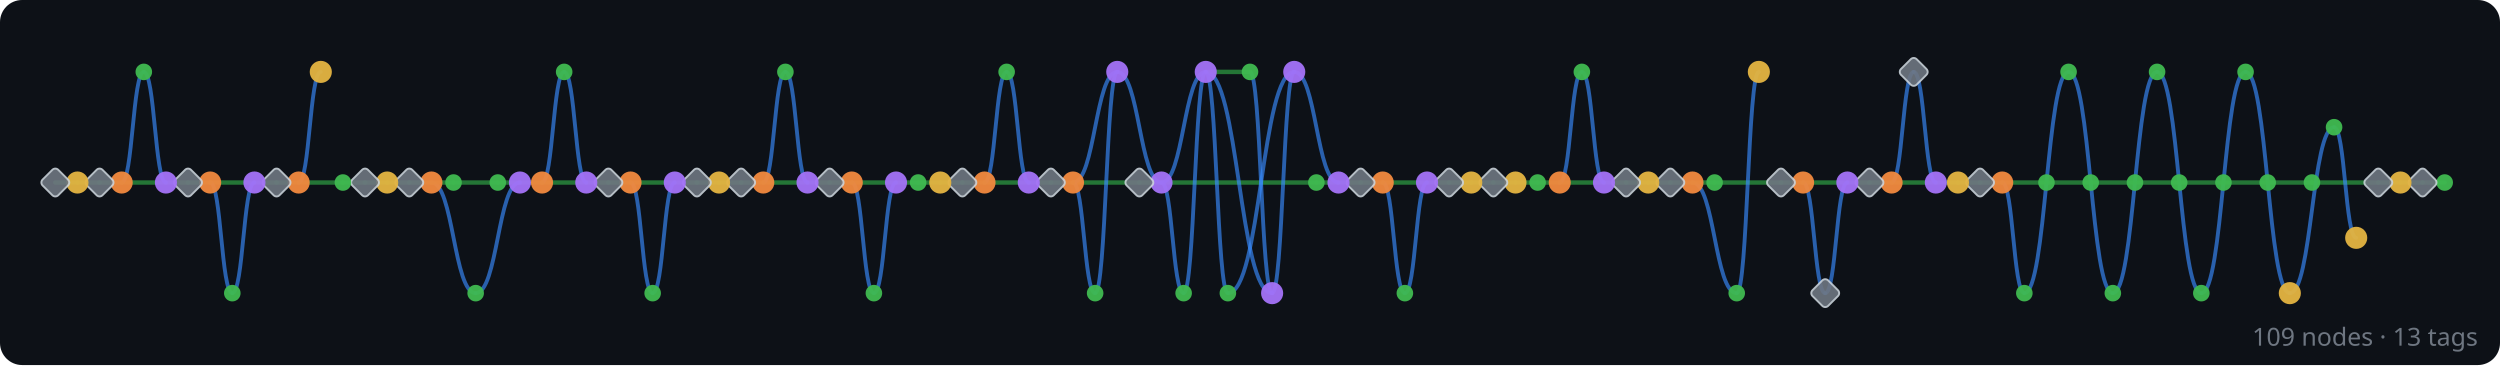
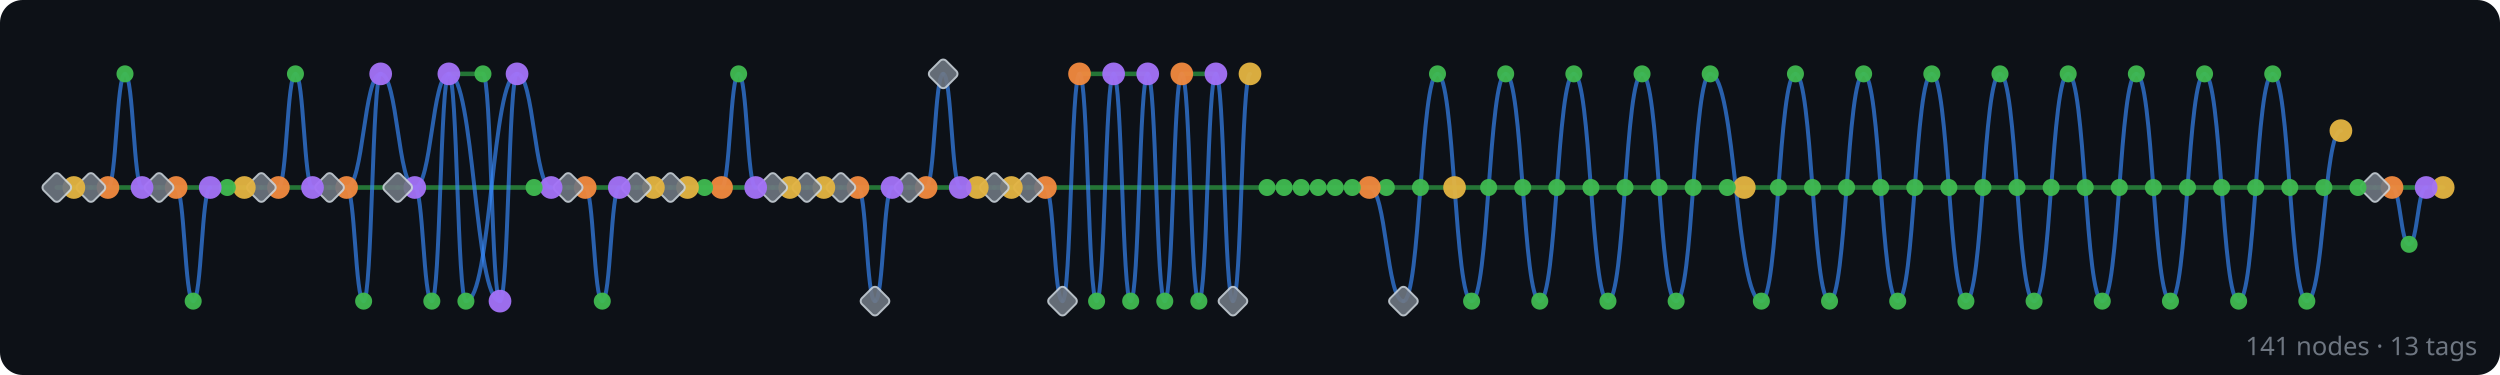
- <svg xmlns="http://www.w3.org/2000/svg" width="904" height="132" viewBox="0 0 904 132">
+ <svg xmlns="http://www.w3.org/2000/svg" width="880" height="132" viewBox="0 0 880 132">
  <rect width="100%" height="100%" fill="#0d1117" rx="8" />
  <g id="edges" stroke-linecap="round">
-     <line x1="884" y1="66" x2="876" y2="66" stroke="#2ea043" stroke-width="1.6" opacity="0.7" />
-     <line x1="876" y1="66" x2="868" y2="66" stroke="#2ea043" stroke-width="1.6" opacity="0.7" />
-     <line x1="868" y1="66" x2="860" y2="66" stroke="#2ea043" stroke-width="1.6" opacity="0.7" />
-     <line x1="860" y1="66" x2="836" y2="66" stroke="#2ea043" stroke-width="1.6" opacity="0.7" />
-     <path d="M 852 86 C 848 86, 848 46, 844 46" fill="none" stroke="#388bfd" stroke-width="1.4" opacity="0.65" />
-     <path d="M 844 46 C 836 46, 836 106, 828 106" fill="none" stroke="#388bfd" stroke-width="1.4" opacity="0.65" />
-     <line x1="836" y1="66" x2="820" y2="66" stroke="#2ea043" stroke-width="1.6" opacity="0.7" />
-     <path d="M 828 106 C 820 106, 820 26, 812 26" fill="none" stroke="#388bfd" stroke-width="1.4" opacity="0.65" />
-     <line x1="820" y1="66" x2="804" y2="66" stroke="#2ea043" stroke-width="1.6" opacity="0.7" />
-     <path d="M 812 26 C 804 26, 804 106, 796 106" fill="none" stroke="#388bfd" stroke-width="1.4" opacity="0.65" />
-     <line x1="804" y1="66" x2="788" y2="66" stroke="#2ea043" stroke-width="1.6" opacity="0.7" />
-     <path d="M 796 106 C 788 106, 788 26, 780 26" fill="none" stroke="#388bfd" stroke-width="1.4" opacity="0.65" />
-     <line x1="788" y1="66" x2="772" y2="66" stroke="#2ea043" stroke-width="1.6" opacity="0.7" />
-     <path d="M 780 26 C 772 26, 772 106, 764 106" fill="none" stroke="#388bfd" stroke-width="1.4" opacity="0.65" />
-     <line x1="772" y1="66" x2="756" y2="66" stroke="#2ea043" stroke-width="1.6" opacity="0.7" />
-     <path d="M 764 106 C 756 106, 756 26, 748 26" fill="none" stroke="#388bfd" stroke-width="1.4" opacity="0.65" />
-     <line x1="756" y1="66" x2="740" y2="66" stroke="#2ea043" stroke-width="1.6" opacity="0.7" />
-     <path d="M 748 26 C 740 26, 740 106, 732 106" fill="none" stroke="#388bfd" stroke-width="1.4" opacity="0.65" />
-     <line x1="740" y1="66" x2="724" y2="66" stroke="#2ea043" stroke-width="1.6" opacity="0.7" />
-     <path d="M 732 106 C 728 106, 728 66, 724 66" fill="none" stroke="#388bfd" stroke-width="1.4" opacity="0.65" />
-     <line x1="724" y1="66" x2="716" y2="66" stroke="#2ea043" stroke-width="1.6" opacity="0.7" />
-     <line x1="716" y1="66" x2="708" y2="66" stroke="#2ea043" stroke-width="1.6" opacity="0.7" />
-     <line x1="708" y1="66" x2="700" y2="66" stroke="#2ea043" stroke-width="1.6" opacity="0.7" />
-     <line x1="700" y1="66" x2="684" y2="66" stroke="#2ea043" stroke-width="1.6" opacity="0.7" />
-     <path d="M 700 66 C 696 66, 696 26, 692 26" fill="none" stroke="#388bfd" stroke-width="1.4" opacity="0.65" />
-     <path d="M 692 26 C 688 26, 688 66, 684 66" fill="none" stroke="#388bfd" stroke-width="1.4" opacity="0.65" />
-     <line x1="684" y1="66" x2="676" y2="66" stroke="#2ea043" stroke-width="1.6" opacity="0.7" />
-     <line x1="676" y1="66" x2="668" y2="66" stroke="#2ea043" stroke-width="1.6" opacity="0.7" />
-     <line x1="668" y1="66" x2="652" y2="66" stroke="#2ea043" stroke-width="1.6" opacity="0.7" />
-     <path d="M 668 66 C 664 66, 664 106, 660 106" fill="none" stroke="#388bfd" stroke-width="1.4" opacity="0.65" />
-     <path d="M 660 106 C 656 106, 656 66, 652 66" fill="none" stroke="#388bfd" stroke-width="1.4" opacity="0.65" />
-     <line x1="652" y1="66" x2="644" y2="66" stroke="#2ea043" stroke-width="1.6" opacity="0.7" />
-     <line x1="644" y1="66" x2="620" y2="66" stroke="#2ea043" stroke-width="1.6" opacity="0.7" />
-     <path d="M 636 26 C 632 26, 632 106, 628 106" fill="none" stroke="#388bfd" stroke-width="1.4" opacity="0.65" />
-     <path d="M 628 106 C 620 106, 620 66, 612 66" fill="none" stroke="#388bfd" stroke-width="1.4" opacity="0.65" />
-     <line x1="620" y1="66" x2="612" y2="66" stroke="#2ea043" stroke-width="1.6" opacity="0.7" />
-     <line x1="612" y1="66" x2="604" y2="66" stroke="#2ea043" stroke-width="1.6" opacity="0.7" />
-     <line x1="604" y1="66" x2="596" y2="66" stroke="#2ea043" stroke-width="1.6" opacity="0.7" />
-     <line x1="596" y1="66" x2="588" y2="66" stroke="#2ea043" stroke-width="1.6" opacity="0.7" />
-     <line x1="588" y1="66" x2="580" y2="66" stroke="#2ea043" stroke-width="1.6" opacity="0.7" />
-     <line x1="580" y1="66" x2="564" y2="66" stroke="#2ea043" stroke-width="1.6" opacity="0.7" />
-     <path d="M 580 66 C 576 66, 576 26, 572 26" fill="none" stroke="#388bfd" stroke-width="1.4" opacity="0.65" />
-     <path d="M 572 26 C 568 26, 568 66, 564 66" fill="none" stroke="#388bfd" stroke-width="1.4" opacity="0.65" />
-     <line x1="564" y1="66" x2="556" y2="66" stroke="#2ea043" stroke-width="1.6" opacity="0.7" />
-     <line x1="556" y1="66" x2="548" y2="66" stroke="#2ea043" stroke-width="1.6" opacity="0.7" />
-     <line x1="548" y1="66" x2="540" y2="66" stroke="#2ea043" stroke-width="1.6" opacity="0.7" />
-     <line x1="540" y1="66" x2="532" y2="66" stroke="#2ea043" stroke-width="1.6" opacity="0.7" />
-     <line x1="532" y1="66" x2="524" y2="66" stroke="#2ea043" stroke-width="1.6" opacity="0.7" />
-     <line x1="524" y1="66" x2="516" y2="66" stroke="#2ea043" stroke-width="1.6" opacity="0.7" />
-     <line x1="516" y1="66" x2="500" y2="66" stroke="#2ea043" stroke-width="1.6" opacity="0.7" />
-     <path d="M 516 66 C 512 66, 512 106, 508 106" fill="none" stroke="#388bfd" stroke-width="1.4" opacity="0.65" />
-     <path d="M 508 106 C 504 106, 504 66, 500 66" fill="none" stroke="#388bfd" stroke-width="1.4" opacity="0.65" />
-     <line x1="500" y1="66" x2="492" y2="66" stroke="#2ea043" stroke-width="1.6" opacity="0.7" />
-     <line x1="492" y1="66" x2="484" y2="66" stroke="#2ea043" stroke-width="1.6" opacity="0.7" />
-     <line x1="484" y1="66" x2="476" y2="66" stroke="#2ea043" stroke-width="1.6" opacity="0.7" />
-     <path d="M 484 66 C 476 66, 476 26, 468 26" fill="none" stroke="#388bfd" stroke-width="1.4" opacity="0.65" />
-     <line x1="476" y1="66" x2="420" y2="66" stroke="#2ea043" stroke-width="1.6" opacity="0.7" />
-     <path d="M 468 26 C 464 26, 464 106, 460 106" fill="none" stroke="#388bfd" stroke-width="1.4" opacity="0.65" />
-     <path d="M 468 26 C 456 26, 456 106, 444 106" fill="none" stroke="#388bfd" stroke-width="1.4" opacity="0.65" />
-     <path d="M 460 106 C 448 106, 448 26, 436 26" fill="none" stroke="#388bfd" stroke-width="1.4" opacity="0.65" />
-     <path d="M 460 106 C 456 106, 456 26, 452 26" fill="none" stroke="#388bfd" stroke-width="1.4" opacity="0.65" />
-     <line x1="452" y1="26" x2="436" y2="26" stroke="#2ea043" stroke-width="1.6" opacity="0.7" />
-     <path d="M 444 106 C 440 106, 440 26, 436 26" fill="none" stroke="#388bfd" stroke-width="1.4" opacity="0.65" />
-     <path d="M 436 26 C 428 26, 428 66, 420 66" fill="none" stroke="#388bfd" stroke-width="1.4" opacity="0.65" />
-     <path d="M 436 26 C 432 26, 432 106, 428 106" fill="none" stroke="#388bfd" stroke-width="1.4" opacity="0.65" />
-     <path d="M 428 106 C 424 106, 424 66, 420 66" fill="none" stroke="#388bfd" stroke-width="1.4" opacity="0.65" />
-     <line x1="420" y1="66" x2="412" y2="66" stroke="#2ea043" stroke-width="1.6" opacity="0.7" />
-     <path d="M 420 66 C 412 66, 412 26, 404 26" fill="none" stroke="#388bfd" stroke-width="1.4" opacity="0.65" />
-     <line x1="412" y1="66" x2="388" y2="66" stroke="#2ea043" stroke-width="1.6" opacity="0.7" />
-     <path d="M 404 26 C 396 26, 396 66, 388 66" fill="none" stroke="#388bfd" stroke-width="1.4" opacity="0.65" />
-     <path d="M 404 26 C 400 26, 400 106, 396 106" fill="none" stroke="#388bfd" stroke-width="1.4" opacity="0.65" />
-     <path d="M 396 106 C 392 106, 392 66, 388 66" fill="none" stroke="#388bfd" stroke-width="1.4" opacity="0.65" />
-     <line x1="388" y1="66" x2="380" y2="66" stroke="#2ea043" stroke-width="1.6" opacity="0.7" />
-     <line x1="380" y1="66" x2="372" y2="66" stroke="#2ea043" stroke-width="1.6" opacity="0.7" />
-     <line x1="372" y1="66" x2="356" y2="66" stroke="#2ea043" stroke-width="1.6" opacity="0.7" />
-     <path d="M 372 66 C 368 66, 368 26, 364 26" fill="none" stroke="#388bfd" stroke-width="1.4" opacity="0.65" />
-     <path d="M 364 26 C 360 26, 360 66, 356 66" fill="none" stroke="#388bfd" stroke-width="1.4" opacity="0.65" />
-     <line x1="356" y1="66" x2="348" y2="66" stroke="#2ea043" stroke-width="1.6" opacity="0.7" />
-     <line x1="348" y1="66" x2="340" y2="66" stroke="#2ea043" stroke-width="1.6" opacity="0.7" />
-     <line x1="340" y1="66" x2="332" y2="66" stroke="#2ea043" stroke-width="1.6" opacity="0.7" />
-     <line x1="332" y1="66" x2="324" y2="66" stroke="#2ea043" stroke-width="1.6" opacity="0.7" />
-     <line x1="324" y1="66" x2="308" y2="66" stroke="#2ea043" stroke-width="1.6" opacity="0.7" />
-     <path d="M 324 66 C 320 66, 320 106, 316 106" fill="none" stroke="#388bfd" stroke-width="1.4" opacity="0.65" />
-     <path d="M 316 106 C 312 106, 312 66, 308 66" fill="none" stroke="#388bfd" stroke-width="1.4" opacity="0.65" />
-     <line x1="308" y1="66" x2="300" y2="66" stroke="#2ea043" stroke-width="1.6" opacity="0.7" />
-     <line x1="300" y1="66" x2="292" y2="66" stroke="#2ea043" stroke-width="1.6" opacity="0.7" />
-     <line x1="292" y1="66" x2="276" y2="66" stroke="#2ea043" stroke-width="1.6" opacity="0.7" />
-     <path d="M 292 66 C 288 66, 288 26, 284 26" fill="none" stroke="#388bfd" stroke-width="1.4" opacity="0.65" />
-     <path d="M 284 26 C 280 26, 280 66, 276 66" fill="none" stroke="#388bfd" stroke-width="1.4" opacity="0.65" />
-     <line x1="276" y1="66" x2="268" y2="66" stroke="#2ea043" stroke-width="1.6" opacity="0.7" />
-     <line x1="268" y1="66" x2="260" y2="66" stroke="#2ea043" stroke-width="1.6" opacity="0.7" />
-     <line x1="260" y1="66" x2="252" y2="66" stroke="#2ea043" stroke-width="1.6" opacity="0.7" />
-     <line x1="252" y1="66" x2="244" y2="66" stroke="#2ea043" stroke-width="1.6" opacity="0.7" />
-     <line x1="244" y1="66" x2="228" y2="66" stroke="#2ea043" stroke-width="1.6" opacity="0.7" />
-     <path d="M 244 66 C 240 66, 240 106, 236 106" fill="none" stroke="#388bfd" stroke-width="1.4" opacity="0.65" />
-     <path d="M 236 106 C 232 106, 232 66, 228 66" fill="none" stroke="#388bfd" stroke-width="1.4" opacity="0.65" />
-     <line x1="228" y1="66" x2="220" y2="66" stroke="#2ea043" stroke-width="1.6" opacity="0.7" />
-     <line x1="220" y1="66" x2="212" y2="66" stroke="#2ea043" stroke-width="1.6" opacity="0.7" />
-     <line x1="212" y1="66" x2="196" y2="66" stroke="#2ea043" stroke-width="1.6" opacity="0.7" />
-     <path d="M 212 66 C 208 66, 208 26, 204 26" fill="none" stroke="#388bfd" stroke-width="1.4" opacity="0.65" />
-     <path d="M 204 26 C 200 26, 200 66, 196 66" fill="none" stroke="#388bfd" stroke-width="1.4" opacity="0.65" />
-     <line x1="196" y1="66" x2="188" y2="66" stroke="#2ea043" stroke-width="1.6" opacity="0.7" />
-     <line x1="188" y1="66" x2="180" y2="66" stroke="#2ea043" stroke-width="1.6" opacity="0.7" />
-     <path d="M 188 66 C 180 66, 180 106, 172 106" fill="none" stroke="#388bfd" stroke-width="1.4" opacity="0.65" />
-     <line x1="180" y1="66" x2="164" y2="66" stroke="#2ea043" stroke-width="1.6" opacity="0.7" />
-     <path d="M 172 106 C 164 106, 164 66, 156 66" fill="none" stroke="#388bfd" stroke-width="1.4" opacity="0.65" />
-     <line x1="164" y1="66" x2="156" y2="66" stroke="#2ea043" stroke-width="1.6" opacity="0.7" />
-     <line x1="156" y1="66" x2="148" y2="66" stroke="#2ea043" stroke-width="1.6" opacity="0.7" />
-     <line x1="148" y1="66" x2="140" y2="66" stroke="#2ea043" stroke-width="1.6" opacity="0.7" />
-     <line x1="140" y1="66" x2="132" y2="66" stroke="#2ea043" stroke-width="1.6" opacity="0.7" />
-     <line x1="132" y1="66" x2="124" y2="66" stroke="#2ea043" stroke-width="1.6" opacity="0.7" />
-     <line x1="124" y1="66" x2="108" y2="66" stroke="#2ea043" stroke-width="1.6" opacity="0.7" />
-     <path d="M 116 26 C 112 26, 112 66, 108 66" fill="none" stroke="#388bfd" stroke-width="1.4" opacity="0.65" />
-     <line x1="108" y1="66" x2="100" y2="66" stroke="#2ea043" stroke-width="1.6" opacity="0.7" />
-     <line x1="100" y1="66" x2="92" y2="66" stroke="#2ea043" stroke-width="1.6" opacity="0.7" />
-     <line x1="92" y1="66" x2="76" y2="66" stroke="#2ea043" stroke-width="1.6" opacity="0.7" />
-     <path d="M 92 66 C 88 66, 88 106, 84 106" fill="none" stroke="#388bfd" stroke-width="1.4" opacity="0.65" />
-     <path d="M 84 106 C 80 106, 80 66, 76 66" fill="none" stroke="#388bfd" stroke-width="1.4" opacity="0.65" />
-     <line x1="76" y1="66" x2="68" y2="66" stroke="#2ea043" stroke-width="1.6" opacity="0.7" />
-     <line x1="68" y1="66" x2="60" y2="66" stroke="#2ea043" stroke-width="1.6" opacity="0.7" />
-     <line x1="60" y1="66" x2="44" y2="66" stroke="#2ea043" stroke-width="1.6" opacity="0.7" />
-     <path d="M 60 66 C 56 66, 56 26, 52 26" fill="none" stroke="#388bfd" stroke-width="1.4" opacity="0.65" />
-     <path d="M 52 26 C 48 26, 48 66, 44 66" fill="none" stroke="#388bfd" stroke-width="1.4" opacity="0.65" />
-     <line x1="44" y1="66" x2="36" y2="66" stroke="#2ea043" stroke-width="1.6" opacity="0.7" />
-     <line x1="36" y1="66" x2="28" y2="66" stroke="#2ea043" stroke-width="1.6" opacity="0.7" />
-     <line x1="28" y1="66" x2="20" y2="66" stroke="#2ea043" stroke-width="1.6" opacity="0.7" />
+     <line x1="860" y1="66" x2="854" y2="66" stroke="#2ea043" stroke-width="1.6" opacity="0.7" />
+     <line x1="854" y1="66" x2="842" y2="66" stroke="#2ea043" stroke-width="1.6" opacity="0.7" />
+     <path d="M 854 66 C 851 66, 851 86, 848 86" fill="none" stroke="#388bfd" stroke-width="1.4" opacity="0.65" />
+     <path d="M 848 86 C 845 86, 845 66, 842 66" fill="none" stroke="#388bfd" stroke-width="1.4" opacity="0.65" />
+     <line x1="842" y1="66" x2="836" y2="66" stroke="#2ea043" stroke-width="1.6" opacity="0.7" />
+     <line x1="836" y1="66" x2="830" y2="66" stroke="#2ea043" stroke-width="1.6" opacity="0.7" />
+     <line x1="830" y1="66" x2="818" y2="66" stroke="#2ea043" stroke-width="1.6" opacity="0.7" />
+     <path d="M 824 46 C 818 46, 818 106, 812 106" fill="none" stroke="#388bfd" stroke-width="1.4" opacity="0.65" />
+     <line x1="818" y1="66" x2="806" y2="66" stroke="#2ea043" stroke-width="1.6" opacity="0.7" />
+     <path d="M 812 106 C 806 106, 806 26, 800 26" fill="none" stroke="#388bfd" stroke-width="1.4" opacity="0.65" />
+     <line x1="806" y1="66" x2="794" y2="66" stroke="#2ea043" stroke-width="1.6" opacity="0.7" />
+     <path d="M 800 26 C 794 26, 794 106, 788 106" fill="none" stroke="#388bfd" stroke-width="1.4" opacity="0.65" />
+     <line x1="794" y1="66" x2="782" y2="66" stroke="#2ea043" stroke-width="1.6" opacity="0.7" />
+     <path d="M 788 106 C 782 106, 782 26, 776 26" fill="none" stroke="#388bfd" stroke-width="1.4" opacity="0.65" />
+     <line x1="782" y1="66" x2="770" y2="66" stroke="#2ea043" stroke-width="1.6" opacity="0.7" />
+     <path d="M 776 26 C 770 26, 770 106, 764 106" fill="none" stroke="#388bfd" stroke-width="1.4" opacity="0.65" />
+     <line x1="770" y1="66" x2="758" y2="66" stroke="#2ea043" stroke-width="1.6" opacity="0.7" />
+     <path d="M 764 106 C 758 106, 758 26, 752 26" fill="none" stroke="#388bfd" stroke-width="1.4" opacity="0.65" />
+     <line x1="758" y1="66" x2="746" y2="66" stroke="#2ea043" stroke-width="1.6" opacity="0.7" />
+     <path d="M 752 26 C 746 26, 746 106, 740 106" fill="none" stroke="#388bfd" stroke-width="1.4" opacity="0.65" />
+     <line x1="746" y1="66" x2="734" y2="66" stroke="#2ea043" stroke-width="1.6" opacity="0.7" />
+     <path d="M 740 106 C 734 106, 734 26, 728 26" fill="none" stroke="#388bfd" stroke-width="1.4" opacity="0.65" />
+     <line x1="734" y1="66" x2="722" y2="66" stroke="#2ea043" stroke-width="1.6" opacity="0.7" />
+     <path d="M 728 26 C 722 26, 722 106, 716 106" fill="none" stroke="#388bfd" stroke-width="1.4" opacity="0.65" />
+     <line x1="722" y1="66" x2="710" y2="66" stroke="#2ea043" stroke-width="1.6" opacity="0.7" />
+     <path d="M 716 106 C 710 106, 710 26, 704 26" fill="none" stroke="#388bfd" stroke-width="1.4" opacity="0.65" />
+     <line x1="710" y1="66" x2="698" y2="66" stroke="#2ea043" stroke-width="1.6" opacity="0.7" />
+     <path d="M 704 26 C 698 26, 698 106, 692 106" fill="none" stroke="#388bfd" stroke-width="1.4" opacity="0.65" />
+     <line x1="698" y1="66" x2="686" y2="66" stroke="#2ea043" stroke-width="1.6" opacity="0.7" />
+     <path d="M 692 106 C 686 106, 686 26, 680 26" fill="none" stroke="#388bfd" stroke-width="1.4" opacity="0.65" />
+     <line x1="686" y1="66" x2="674" y2="66" stroke="#2ea043" stroke-width="1.6" opacity="0.7" />
+     <path d="M 680 26 C 674 26, 674 106, 668 106" fill="none" stroke="#388bfd" stroke-width="1.4" opacity="0.65" />
+     <line x1="674" y1="66" x2="662" y2="66" stroke="#2ea043" stroke-width="1.6" opacity="0.7" />
+     <path d="M 668 106 C 662 106, 662 26, 656 26" fill="none" stroke="#388bfd" stroke-width="1.4" opacity="0.65" />
+     <line x1="662" y1="66" x2="650" y2="66" stroke="#2ea043" stroke-width="1.6" opacity="0.7" />
+     <path d="M 656 26 C 650 26, 650 106, 644 106" fill="none" stroke="#388bfd" stroke-width="1.4" opacity="0.65" />
+     <line x1="650" y1="66" x2="638" y2="66" stroke="#2ea043" stroke-width="1.6" opacity="0.7" />
+     <path d="M 644 106 C 638 106, 638 26, 632 26" fill="none" stroke="#388bfd" stroke-width="1.4" opacity="0.65" />
+     <line x1="638" y1="66" x2="626" y2="66" stroke="#2ea043" stroke-width="1.6" opacity="0.7" />
+     <path d="M 632 26 C 626 26, 626 106, 620 106" fill="none" stroke="#388bfd" stroke-width="1.4" opacity="0.65" />
+     <line x1="626" y1="66" x2="614" y2="66" stroke="#2ea043" stroke-width="1.6" opacity="0.7" />
+     <path d="M 620 106 C 611 106, 611 26, 602 26" fill="none" stroke="#388bfd" stroke-width="1.4" opacity="0.65" />
+     <line x1="614" y1="66" x2="608" y2="66" stroke="#2ea043" stroke-width="1.6" opacity="0.7" />
+     <line x1="608" y1="66" x2="596" y2="66" stroke="#2ea043" stroke-width="1.6" opacity="0.7" />
+     <path d="M 602 26 C 596 26, 596 106, 590 106" fill="none" stroke="#388bfd" stroke-width="1.4" opacity="0.65" />
+     <line x1="596" y1="66" x2="584" y2="66" stroke="#2ea043" stroke-width="1.6" opacity="0.7" />
+     <path d="M 590 106 C 584 106, 584 26, 578 26" fill="none" stroke="#388bfd" stroke-width="1.4" opacity="0.65" />
+     <line x1="584" y1="66" x2="572" y2="66" stroke="#2ea043" stroke-width="1.6" opacity="0.7" />
+     <path d="M 578 26 C 572 26, 572 106, 566 106" fill="none" stroke="#388bfd" stroke-width="1.4" opacity="0.65" />
+     <line x1="572" y1="66" x2="560" y2="66" stroke="#2ea043" stroke-width="1.6" opacity="0.7" />
+     <path d="M 566 106 C 560 106, 560 26, 554 26" fill="none" stroke="#388bfd" stroke-width="1.4" opacity="0.65" />
+     <line x1="560" y1="66" x2="548" y2="66" stroke="#2ea043" stroke-width="1.6" opacity="0.7" />
+     <path d="M 554 26 C 548 26, 548 106, 542 106" fill="none" stroke="#388bfd" stroke-width="1.4" opacity="0.65" />
+     <line x1="548" y1="66" x2="536" y2="66" stroke="#2ea043" stroke-width="1.6" opacity="0.7" />
+     <path d="M 542 106 C 536 106, 536 26, 530 26" fill="none" stroke="#388bfd" stroke-width="1.4" opacity="0.65" />
+     <line x1="536" y1="66" x2="524" y2="66" stroke="#2ea043" stroke-width="1.6" opacity="0.7" />
+     <path d="M 530 26 C 524 26, 524 106, 518 106" fill="none" stroke="#388bfd" stroke-width="1.4" opacity="0.65" />
+     <line x1="524" y1="66" x2="512" y2="66" stroke="#2ea043" stroke-width="1.6" opacity="0.7" />
+     <path d="M 518 106 C 512 106, 512 26, 506 26" fill="none" stroke="#388bfd" stroke-width="1.4" opacity="0.65" />
+     <line x1="512" y1="66" x2="500" y2="66" stroke="#2ea043" stroke-width="1.6" opacity="0.7" />
+     <path d="M 506 26 C 500 26, 500 106, 494 106" fill="none" stroke="#388bfd" stroke-width="1.4" opacity="0.65" />
+     <line x1="500" y1="66" x2="488" y2="66" stroke="#2ea043" stroke-width="1.6" opacity="0.7" />
+     <path d="M 494 106 C 488 106, 488 66, 482 66" fill="none" stroke="#388bfd" stroke-width="1.4" opacity="0.65" />
+     <line x1="488" y1="66" x2="482" y2="66" stroke="#2ea043" stroke-width="1.6" opacity="0.7" />
+     <line x1="482" y1="66" x2="476" y2="66" stroke="#2ea043" stroke-width="1.6" opacity="0.7" />
+     <line x1="476" y1="66" x2="470" y2="66" stroke="#2ea043" stroke-width="1.6" opacity="0.7" />
+     <line x1="470" y1="66" x2="464" y2="66" stroke="#2ea043" stroke-width="1.6" opacity="0.7" />
+     <line x1="464" y1="66" x2="458" y2="66" stroke="#2ea043" stroke-width="1.6" opacity="0.7" />
+     <line x1="458" y1="66" x2="452" y2="66" stroke="#2ea043" stroke-width="1.6" opacity="0.7" />
+     <line x1="452" y1="66" x2="446" y2="66" stroke="#2ea043" stroke-width="1.6" opacity="0.7" />
+     <line x1="446" y1="66" x2="368" y2="66" stroke="#2ea043" stroke-width="1.6" opacity="0.7" />
+     <path d="M 440 26 C 437 26, 437 106, 434 106" fill="none" stroke="#388bfd" stroke-width="1.4" opacity="0.65" />
+     <path d="M 434 106 C 431 106, 431 26, 428 26" fill="none" stroke="#388bfd" stroke-width="1.4" opacity="0.65" />
+     <line x1="428" y1="26" x2="416" y2="26" stroke="#2ea043" stroke-width="1.6" opacity="0.7" />
+     <path d="M 428 26 C 425 26, 425 106, 422 106" fill="none" stroke="#388bfd" stroke-width="1.4" opacity="0.65" />
+     <path d="M 422 106 C 419 106, 419 26, 416 26" fill="none" stroke="#388bfd" stroke-width="1.4" opacity="0.65" />
+     <path d="M 416 26 C 413 26, 413 106, 410 106" fill="none" stroke="#388bfd" stroke-width="1.4" opacity="0.65" />
+     <path d="M 410 106 C 407 106, 407 26, 404 26" fill="none" stroke="#388bfd" stroke-width="1.4" opacity="0.65" />
+     <line x1="404" y1="26" x2="392" y2="26" stroke="#2ea043" stroke-width="1.6" opacity="0.7" />
+     <path d="M 404 26 C 401 26, 401 106, 398 106" fill="none" stroke="#388bfd" stroke-width="1.4" opacity="0.65" />
+     <path d="M 398 106 C 395 106, 395 26, 392 26" fill="none" stroke="#388bfd" stroke-width="1.4" opacity="0.65" />
+     <line x1="392" y1="26" x2="380" y2="26" stroke="#2ea043" stroke-width="1.6" opacity="0.7" />
+     <path d="M 392 26 C 389 26, 389 106, 386 106" fill="none" stroke="#388bfd" stroke-width="1.4" opacity="0.65" />
+     <path d="M 386 106 C 383 106, 383 26, 380 26" fill="none" stroke="#388bfd" stroke-width="1.4" opacity="0.65" />
+     <path d="M 380 26 C 377 26, 377 106, 374 106" fill="none" stroke="#388bfd" stroke-width="1.4" opacity="0.65" />
+     <path d="M 374 106 C 371 106, 371 66, 368 66" fill="none" stroke="#388bfd" stroke-width="1.4" opacity="0.65" />
+     <line x1="368" y1="66" x2="362" y2="66" stroke="#2ea043" stroke-width="1.6" opacity="0.7" />
+     <line x1="362" y1="66" x2="356" y2="66" stroke="#2ea043" stroke-width="1.6" opacity="0.7" />
+     <line x1="356" y1="66" x2="350" y2="66" stroke="#2ea043" stroke-width="1.6" opacity="0.7" />
+     <line x1="350" y1="66" x2="344" y2="66" stroke="#2ea043" stroke-width="1.6" opacity="0.7" />
+     <line x1="344" y1="66" x2="338" y2="66" stroke="#2ea043" stroke-width="1.6" opacity="0.7" />
+     <line x1="338" y1="66" x2="326" y2="66" stroke="#2ea043" stroke-width="1.6" opacity="0.7" />
+     <path d="M 338 66 C 335 66, 335 26, 332 26" fill="none" stroke="#388bfd" stroke-width="1.4" opacity="0.65" />
+     <path d="M 332 26 C 329 26, 329 66, 326 66" fill="none" stroke="#388bfd" stroke-width="1.4" opacity="0.65" />
+     <line x1="326" y1="66" x2="320" y2="66" stroke="#2ea043" stroke-width="1.6" opacity="0.7" />
+     <line x1="320" y1="66" x2="314" y2="66" stroke="#2ea043" stroke-width="1.6" opacity="0.7" />
+     <line x1="314" y1="66" x2="302" y2="66" stroke="#2ea043" stroke-width="1.6" opacity="0.7" />
+     <path d="M 314 66 C 311 66, 311 106, 308 106" fill="none" stroke="#388bfd" stroke-width="1.4" opacity="0.65" />
+     <path d="M 308 106 C 305 106, 305 66, 302 66" fill="none" stroke="#388bfd" stroke-width="1.4" opacity="0.65" />
+     <line x1="302" y1="66" x2="296" y2="66" stroke="#2ea043" stroke-width="1.6" opacity="0.7" />
+     <line x1="296" y1="66" x2="290" y2="66" stroke="#2ea043" stroke-width="1.6" opacity="0.7" />
+     <line x1="290" y1="66" x2="284" y2="66" stroke="#2ea043" stroke-width="1.6" opacity="0.7" />
+     <line x1="284" y1="66" x2="278" y2="66" stroke="#2ea043" stroke-width="1.6" opacity="0.7" />
+     <line x1="278" y1="66" x2="272" y2="66" stroke="#2ea043" stroke-width="1.6" opacity="0.7" />
+     <line x1="272" y1="66" x2="266" y2="66" stroke="#2ea043" stroke-width="1.6" opacity="0.7" />
+     <line x1="266" y1="66" x2="254" y2="66" stroke="#2ea043" stroke-width="1.6" opacity="0.7" />
+     <path d="M 266 66 C 263 66, 263 26, 260 26" fill="none" stroke="#388bfd" stroke-width="1.4" opacity="0.65" />
+     <path d="M 260 26 C 257 26, 257 66, 254 66" fill="none" stroke="#388bfd" stroke-width="1.4" opacity="0.65" />
+     <line x1="254" y1="66" x2="248" y2="66" stroke="#2ea043" stroke-width="1.6" opacity="0.7" />
+     <line x1="248" y1="66" x2="242" y2="66" stroke="#2ea043" stroke-width="1.6" opacity="0.7" />
+     <line x1="242" y1="66" x2="236" y2="66" stroke="#2ea043" stroke-width="1.6" opacity="0.7" />
+     <line x1="236" y1="66" x2="230" y2="66" stroke="#2ea043" stroke-width="1.6" opacity="0.7" />
+     <line x1="230" y1="66" x2="224" y2="66" stroke="#2ea043" stroke-width="1.6" opacity="0.7" />
+     <line x1="224" y1="66" x2="218" y2="66" stroke="#2ea043" stroke-width="1.6" opacity="0.7" />
+     <line x1="218" y1="66" x2="206" y2="66" stroke="#2ea043" stroke-width="1.6" opacity="0.7" />
+     <path d="M 218 66 C 215 66, 215 106, 212 106" fill="none" stroke="#388bfd" stroke-width="1.4" opacity="0.65" />
+     <path d="M 212 106 C 209 106, 209 66, 206 66" fill="none" stroke="#388bfd" stroke-width="1.4" opacity="0.65" />
+     <line x1="206" y1="66" x2="200" y2="66" stroke="#2ea043" stroke-width="1.6" opacity="0.7" />
+     <line x1="200" y1="66" x2="194" y2="66" stroke="#2ea043" stroke-width="1.6" opacity="0.7" />
+     <line x1="194" y1="66" x2="188" y2="66" stroke="#2ea043" stroke-width="1.6" opacity="0.7" />
+     <path d="M 194 66 C 188 66, 188 26, 182 26" fill="none" stroke="#388bfd" stroke-width="1.4" opacity="0.65" />
+     <line x1="188" y1="66" x2="146" y2="66" stroke="#2ea043" stroke-width="1.6" opacity="0.7" />
+     <path d="M 182 26 C 179 26, 179 106, 176 106" fill="none" stroke="#388bfd" stroke-width="1.4" opacity="0.65" />
+     <path d="M 182 26 C 173 26, 173 106, 164 106" fill="none" stroke="#388bfd" stroke-width="1.4" opacity="0.65" />
+     <path d="M 176 106 C 167 106, 167 26, 158 26" fill="none" stroke="#388bfd" stroke-width="1.4" opacity="0.65" />
+     <path d="M 176 106 C 173 106, 173 26, 170 26" fill="none" stroke="#388bfd" stroke-width="1.4" opacity="0.65" />
+     <line x1="170" y1="26" x2="158" y2="26" stroke="#2ea043" stroke-width="1.6" opacity="0.7" />
+     <path d="M 164 106 C 161 106, 161 26, 158 26" fill="none" stroke="#388bfd" stroke-width="1.4" opacity="0.65" />
+     <path d="M 158 26 C 152 26, 152 66, 146 66" fill="none" stroke="#388bfd" stroke-width="1.4" opacity="0.65" />
+     <path d="M 158 26 C 155 26, 155 106, 152 106" fill="none" stroke="#388bfd" stroke-width="1.4" opacity="0.65" />
+     <path d="M 152 106 C 149 106, 149 66, 146 66" fill="none" stroke="#388bfd" stroke-width="1.4" opacity="0.65" />
+     <line x1="146" y1="66" x2="140" y2="66" stroke="#2ea043" stroke-width="1.6" opacity="0.7" />
+     <path d="M 146 66 C 140 66, 140 26, 134 26" fill="none" stroke="#388bfd" stroke-width="1.4" opacity="0.65" />
+     <line x1="140" y1="66" x2="122" y2="66" stroke="#2ea043" stroke-width="1.6" opacity="0.7" />
+     <path d="M 134 26 C 128 26, 128 66, 122 66" fill="none" stroke="#388bfd" stroke-width="1.4" opacity="0.65" />
+     <path d="M 134 26 C 131 26, 131 106, 128 106" fill="none" stroke="#388bfd" stroke-width="1.4" opacity="0.65" />
+     <path d="M 128 106 C 125 106, 125 66, 122 66" fill="none" stroke="#388bfd" stroke-width="1.4" opacity="0.65" />
+     <line x1="122" y1="66" x2="116" y2="66" stroke="#2ea043" stroke-width="1.6" opacity="0.7" />
+     <line x1="116" y1="66" x2="110" y2="66" stroke="#2ea043" stroke-width="1.6" opacity="0.7" />
+     <line x1="110" y1="66" x2="98" y2="66" stroke="#2ea043" stroke-width="1.6" opacity="0.7" />
+     <path d="M 110 66 C 107 66, 107 26, 104 26" fill="none" stroke="#388bfd" stroke-width="1.4" opacity="0.65" />
+     <path d="M 104 26 C 101 26, 101 66, 98 66" fill="none" stroke="#388bfd" stroke-width="1.4" opacity="0.65" />
+     <line x1="98" y1="66" x2="92" y2="66" stroke="#2ea043" stroke-width="1.6" opacity="0.7" />
+     <line x1="92" y1="66" x2="86" y2="66" stroke="#2ea043" stroke-width="1.6" opacity="0.7" />
+     <line x1="86" y1="66" x2="80" y2="66" stroke="#2ea043" stroke-width="1.6" opacity="0.7" />
+     <line x1="80" y1="66" x2="74" y2="66" stroke="#2ea043" stroke-width="1.6" opacity="0.7" />
+     <line x1="74" y1="66" x2="62" y2="66" stroke="#2ea043" stroke-width="1.6" opacity="0.7" />
+     <path d="M 74 66 C 71 66, 71 106, 68 106" fill="none" stroke="#388bfd" stroke-width="1.4" opacity="0.65" />
+     <path d="M 68 106 C 65 106, 65 66, 62 66" fill="none" stroke="#388bfd" stroke-width="1.4" opacity="0.65" />
+     <line x1="62" y1="66" x2="56" y2="66" stroke="#2ea043" stroke-width="1.6" opacity="0.7" />
+     <line x1="56" y1="66" x2="50" y2="66" stroke="#2ea043" stroke-width="1.6" opacity="0.7" />
+     <line x1="50" y1="66" x2="38" y2="66" stroke="#2ea043" stroke-width="1.6" opacity="0.7" />
+     <path d="M 50 66 C 47 66, 47 26, 44 26" fill="none" stroke="#388bfd" stroke-width="1.4" opacity="0.65" />
+     <path d="M 44 26 C 41 26, 41 66, 38 66" fill="none" stroke="#388bfd" stroke-width="1.4" opacity="0.65" />
+     <line x1="38" y1="66" x2="32" y2="66" stroke="#2ea043" stroke-width="1.6" opacity="0.7" />
+     <line x1="32" y1="66" x2="26" y2="66" stroke="#2ea043" stroke-width="1.6" opacity="0.7" />
+     <line x1="26" y1="66" x2="20" y2="66" stroke="#2ea043" stroke-width="1.6" opacity="0.7" />
  </g>
  <g id="nodes">
-     <circle cx="884" cy="66" r="3" fill="#3fb950" opacity="0.95" />
-     <rect x="872" y="62" width="8" height="8" rx="1.5" transform="rotate(45 876 66)" fill="#6e7681" stroke="#c9d1d9" stroke-width="0.7" opacity="0.9" />
-     <circle cx="868" cy="66" r="4" fill="#e3b341" opacity="0.95" />
-     <rect x="856" y="62" width="8" height="8" rx="1.5" transform="rotate(45 860 66)" fill="#6e7681" stroke="#c9d1d9" stroke-width="0.7" opacity="0.9" />
-     <circle cx="852" cy="86" r="4" fill="#e3b341" opacity="0.95" />
-     <circle cx="844" cy="46" r="3" fill="#3fb950" opacity="0.95" />
-     <circle cx="836" cy="66" r="3" fill="#3fb950" opacity="0.95" />
-     <circle cx="828" cy="106" r="4" fill="#e3b341" opacity="0.95" />
-     <circle cx="820" cy="66" r="3" fill="#3fb950" opacity="0.95" />
-     <circle cx="812" cy="26" r="3" fill="#3fb950" opacity="0.95" />
-     <circle cx="804" cy="66" r="3" fill="#3fb950" opacity="0.95" />
-     <circle cx="796" cy="106" r="3" fill="#3fb950" opacity="0.95" />
-     <circle cx="788" cy="66" r="3" fill="#3fb950" opacity="0.95" />
-     <circle cx="780" cy="26" r="3" fill="#3fb950" opacity="0.95" />
-     <circle cx="772" cy="66" r="3" fill="#3fb950" opacity="0.95" />
+     <circle cx="860" cy="66" r="4" fill="#e3b341" opacity="0.95" />
+     <circle cx="854" cy="66" r="4" fill="#a371f7" opacity="0.95" />
+     <circle cx="848" cy="86" r="3" fill="#3fb950" opacity="0.95" />
+     <circle cx="842" cy="66" r="4" fill="#f0883e" opacity="0.95" />
+     <rect x="832" y="62" width="8" height="8" rx="1.5" transform="rotate(45 836 66)" fill="#6e7681" stroke="#c9d1d9" stroke-width="0.7" opacity="0.9" />
+     <circle cx="830" cy="66" r="3" fill="#3fb950" opacity="0.95" />
+     <circle cx="824" cy="46" r="4" fill="#e3b341" opacity="0.95" />
+     <circle cx="818" cy="66" r="3" fill="#3fb950" opacity="0.95" />
+     <circle cx="812" cy="106" r="3" fill="#3fb950" opacity="0.95" />
+     <circle cx="806" cy="66" r="3" fill="#3fb950" opacity="0.95" />
+     <circle cx="800" cy="26" r="3" fill="#3fb950" opacity="0.95" />
+     <circle cx="794" cy="66" r="3" fill="#3fb950" opacity="0.95" />
+     <circle cx="788" cy="106" r="3" fill="#3fb950" opacity="0.95" />
+     <circle cx="782" cy="66" r="3" fill="#3fb950" opacity="0.95" />
+     <circle cx="776" cy="26" r="3" fill="#3fb950" opacity="0.95" />
+     <circle cx="770" cy="66" r="3" fill="#3fb950" opacity="0.95" />
    <circle cx="764" cy="106" r="3" fill="#3fb950" opacity="0.95" />
-     <circle cx="756" cy="66" r="3" fill="#3fb950" opacity="0.95" />
-     <circle cx="748" cy="26" r="3" fill="#3fb950" opacity="0.95" />
-     <circle cx="740" cy="66" r="3" fill="#3fb950" opacity="0.95" />
-     <circle cx="732" cy="106" r="3" fill="#3fb950" opacity="0.95" />
-     <circle cx="724" cy="66" r="4" fill="#f0883e" opacity="0.95" />
-     <rect x="712" y="62" width="8" height="8" rx="1.5" transform="rotate(45 716 66)" fill="#6e7681" stroke="#c9d1d9" stroke-width="0.7" opacity="0.9" />
-     <circle cx="708" cy="66" r="4" fill="#e3b341" opacity="0.95" />
-     <circle cx="700" cy="66" r="4" fill="#a371f7" opacity="0.95" />
-     <rect x="688" y="22" width="8" height="8" rx="1.5" transform="rotate(45 692 26)" fill="#6e7681" stroke="#c9d1d9" stroke-width="0.7" opacity="0.9" />
-     <circle cx="684" cy="66" r="4" fill="#f0883e" opacity="0.95" />
-     <rect x="672" y="62" width="8" height="8" rx="1.5" transform="rotate(45 676 66)" fill="#6e7681" stroke="#c9d1d9" stroke-width="0.7" opacity="0.9" />
-     <circle cx="668" cy="66" r="4" fill="#a371f7" opacity="0.95" />
-     <rect x="656" y="102" width="8" height="8" rx="1.5" transform="rotate(45 660 106)" fill="#6e7681" stroke="#c9d1d9" stroke-width="0.7" opacity="0.9" />
-     <circle cx="652" cy="66" r="4" fill="#f0883e" opacity="0.95" />
-     <rect x="640" y="62" width="8" height="8" rx="1.5" transform="rotate(45 644 66)" fill="#6e7681" stroke="#c9d1d9" stroke-width="0.7" opacity="0.9" />
-     <circle cx="636" cy="26" r="4" fill="#e3b341" opacity="0.95" />
-     <circle cx="628" cy="106" r="3" fill="#3fb950" opacity="0.95" />
-     <circle cx="620" cy="66" r="3" fill="#3fb950" opacity="0.95" />
-     <circle cx="612" cy="66" r="4" fill="#f0883e" opacity="0.95" />
-     <rect x="600" y="62" width="8" height="8" rx="1.5" transform="rotate(45 604 66)" fill="#6e7681" stroke="#c9d1d9" stroke-width="0.7" opacity="0.9" />
-     <circle cx="596" cy="66" r="4" fill="#e3b341" opacity="0.95" />
-     <rect x="584" y="62" width="8" height="8" rx="1.5" transform="rotate(45 588 66)" fill="#6e7681" stroke="#c9d1d9" stroke-width="0.7" opacity="0.9" />
-     <circle cx="580" cy="66" r="4" fill="#a371f7" opacity="0.95" />
-     <circle cx="572" cy="26" r="3" fill="#3fb950" opacity="0.95" />
-     <circle cx="564" cy="66" r="4" fill="#f0883e" opacity="0.95" />
-     <circle cx="556" cy="66" r="3" fill="#3fb950" opacity="0.95" />
-     <circle cx="548" cy="66" r="4" fill="#e3b341" opacity="0.95" />
-     <rect x="536" y="62" width="8" height="8" rx="1.5" transform="rotate(45 540 66)" fill="#6e7681" stroke="#c9d1d9" stroke-width="0.7" opacity="0.9" />
-     <circle cx="532" cy="66" r="4" fill="#e3b341" opacity="0.95" />
-     <rect x="520" y="62" width="8" height="8" rx="1.5" transform="rotate(45 524 66)" fill="#6e7681" stroke="#c9d1d9" stroke-width="0.7" opacity="0.9" />
-     <circle cx="516" cy="66" r="4" fill="#a371f7" opacity="0.95" />
-     <circle cx="508" cy="106" r="3" fill="#3fb950" opacity="0.95" />
-     <circle cx="500" cy="66" r="4" fill="#f0883e" opacity="0.95" />
-     <rect x="488" y="62" width="8" height="8" rx="1.5" transform="rotate(45 492 66)" fill="#6e7681" stroke="#c9d1d9" stroke-width="0.7" opacity="0.9" />
-     <circle cx="484" cy="66" r="4" fill="#a371f7" opacity="0.95" />
+     <circle cx="758" cy="66" r="3" fill="#3fb950" opacity="0.95" />
+     <circle cx="752" cy="26" r="3" fill="#3fb950" opacity="0.95" />
+     <circle cx="746" cy="66" r="3" fill="#3fb950" opacity="0.95" />
+     <circle cx="740" cy="106" r="3" fill="#3fb950" opacity="0.95" />
+     <circle cx="734" cy="66" r="3" fill="#3fb950" opacity="0.95" />
+     <circle cx="728" cy="26" r="3" fill="#3fb950" opacity="0.95" />
+     <circle cx="722" cy="66" r="3" fill="#3fb950" opacity="0.95" />
+     <circle cx="716" cy="106" r="3" fill="#3fb950" opacity="0.95" />
+     <circle cx="710" cy="66" r="3" fill="#3fb950" opacity="0.95" />
+     <circle cx="704" cy="26" r="3" fill="#3fb950" opacity="0.95" />
+     <circle cx="698" cy="66" r="3" fill="#3fb950" opacity="0.95" />
+     <circle cx="692" cy="106" r="3" fill="#3fb950" opacity="0.95" />
+     <circle cx="686" cy="66" r="3" fill="#3fb950" opacity="0.95" />
+     <circle cx="680" cy="26" r="3" fill="#3fb950" opacity="0.95" />
+     <circle cx="674" cy="66" r="3" fill="#3fb950" opacity="0.95" />
+     <circle cx="668" cy="106" r="3" fill="#3fb950" opacity="0.95" />
+     <circle cx="662" cy="66" r="3" fill="#3fb950" opacity="0.95" />
+     <circle cx="656" cy="26" r="3" fill="#3fb950" opacity="0.95" />
+     <circle cx="650" cy="66" r="3" fill="#3fb950" opacity="0.95" />
+     <circle cx="644" cy="106" r="3" fill="#3fb950" opacity="0.95" />
+     <circle cx="638" cy="66" r="3" fill="#3fb950" opacity="0.95" />
+     <circle cx="632" cy="26" r="3" fill="#3fb950" opacity="0.95" />
+     <circle cx="626" cy="66" r="3" fill="#3fb950" opacity="0.95" />
+     <circle cx="620" cy="106" r="3" fill="#3fb950" opacity="0.95" />
+     <circle cx="614" cy="66" r="4" fill="#e3b341" opacity="0.95" />
+     <circle cx="608" cy="66" r="3" fill="#3fb950" opacity="0.95" />
+     <circle cx="602" cy="26" r="3" fill="#3fb950" opacity="0.95" />
+     <circle cx="596" cy="66" r="3" fill="#3fb950" opacity="0.95" />
+     <circle cx="590" cy="106" r="3" fill="#3fb950" opacity="0.95" />
+     <circle cx="584" cy="66" r="3" fill="#3fb950" opacity="0.95" />
+     <circle cx="578" cy="26" r="3" fill="#3fb950" opacity="0.95" />
+     <circle cx="572" cy="66" r="3" fill="#3fb950" opacity="0.95" />
+     <circle cx="566" cy="106" r="3" fill="#3fb950" opacity="0.95" />
+     <circle cx="560" cy="66" r="3" fill="#3fb950" opacity="0.95" />
+     <circle cx="554" cy="26" r="3" fill="#3fb950" opacity="0.95" />
+     <circle cx="548" cy="66" r="3" fill="#3fb950" opacity="0.95" />
+     <circle cx="542" cy="106" r="3" fill="#3fb950" opacity="0.95" />
+     <circle cx="536" cy="66" r="3" fill="#3fb950" opacity="0.95" />
+     <circle cx="530" cy="26" r="3" fill="#3fb950" opacity="0.95" />
+     <circle cx="524" cy="66" r="3" fill="#3fb950" opacity="0.95" />
+     <circle cx="518" cy="106" r="3" fill="#3fb950" opacity="0.95" />
+     <circle cx="512" cy="66" r="4" fill="#e3b341" opacity="0.95" />
+     <circle cx="506" cy="26" r="3" fill="#3fb950" opacity="0.95" />
+     <circle cx="500" cy="66" r="3" fill="#3fb950" opacity="0.95" />
+     <rect x="490" y="102" width="8" height="8" rx="1.5" transform="rotate(45 494 106)" fill="#6e7681" stroke="#c9d1d9" stroke-width="0.7" opacity="0.9" />
+     <circle cx="488" cy="66" r="3" fill="#3fb950" opacity="0.95" />
+     <circle cx="482" cy="66" r="4" fill="#f0883e" opacity="0.95" />
    <circle cx="476" cy="66" r="3" fill="#3fb950" opacity="0.95" />
-     <circle cx="468" cy="26" r="4" fill="#a371f7" opacity="0.95" />
-     <circle cx="460" cy="106" r="4" fill="#a371f7" opacity="0.95" />
-     <circle cx="452" cy="26" r="3" fill="#3fb950" opacity="0.95" />
-     <circle cx="444" cy="106" r="3" fill="#3fb950" opacity="0.95" />
-     <circle cx="436" cy="26" r="4" fill="#a371f7" opacity="0.95" />
-     <circle cx="428" cy="106" r="3" fill="#3fb950" opacity="0.95" />
-     <circle cx="420" cy="66" r="4" fill="#a371f7" opacity="0.95" />
-     <rect x="408" y="62" width="8" height="8" rx="1.5" transform="rotate(45 412 66)" fill="#6e7681" stroke="#c9d1d9" stroke-width="0.7" opacity="0.9" />
+     <circle cx="470" cy="66" r="3" fill="#3fb950" opacity="0.95" />
+     <circle cx="464" cy="66" r="3" fill="#3fb950" opacity="0.95" />
+     <circle cx="458" cy="66" r="3" fill="#3fb950" opacity="0.95" />
+     <circle cx="452" cy="66" r="3" fill="#3fb950" opacity="0.95" />
+     <circle cx="446" cy="66" r="3" fill="#3fb950" opacity="0.95" />
+     <circle cx="440" cy="26" r="4" fill="#e3b341" opacity="0.95" />
+     <rect x="430" y="102" width="8" height="8" rx="1.5" transform="rotate(45 434 106)" fill="#6e7681" stroke="#c9d1d9" stroke-width="0.7" opacity="0.9" />
+     <circle cx="428" cy="26" r="4" fill="#a371f7" opacity="0.95" />
+     <circle cx="422" cy="106" r="3" fill="#3fb950" opacity="0.95" />
+     <circle cx="416" cy="26" r="4" fill="#f0883e" opacity="0.95" />
+     <circle cx="410" cy="106" r="3" fill="#3fb950" opacity="0.95" />
    <circle cx="404" cy="26" r="4" fill="#a371f7" opacity="0.95" />
-     <circle cx="396" cy="106" r="3" fill="#3fb950" opacity="0.95" />
-     <circle cx="388" cy="66" r="4" fill="#f0883e" opacity="0.95" />
-     <rect x="376" y="62" width="8" height="8" rx="1.5" transform="rotate(45 380 66)" fill="#6e7681" stroke="#c9d1d9" stroke-width="0.7" opacity="0.9" />
-     <circle cx="372" cy="66" r="4" fill="#a371f7" opacity="0.95" />
-     <circle cx="364" cy="26" r="3" fill="#3fb950" opacity="0.95" />
-     <circle cx="356" cy="66" r="4" fill="#f0883e" opacity="0.95" />
-     <rect x="344" y="62" width="8" height="8" rx="1.5" transform="rotate(45 348 66)" fill="#6e7681" stroke="#c9d1d9" stroke-width="0.7" opacity="0.9" />
-     <circle cx="340" cy="66" r="4" fill="#e3b341" opacity="0.95" />
-     <circle cx="332" cy="66" r="3" fill="#3fb950" opacity="0.95" />
-     <circle cx="324" cy="66" r="4" fill="#a371f7" opacity="0.95" />
-     <circle cx="316" cy="106" r="3" fill="#3fb950" opacity="0.95" />
-     <circle cx="308" cy="66" r="4" fill="#f0883e" opacity="0.95" />
-     <rect x="296" y="62" width="8" height="8" rx="1.5" transform="rotate(45 300 66)" fill="#6e7681" stroke="#c9d1d9" stroke-width="0.7" opacity="0.9" />
-     <circle cx="292" cy="66" r="4" fill="#a371f7" opacity="0.95" />
-     <circle cx="284" cy="26" r="3" fill="#3fb950" opacity="0.95" />
-     <circle cx="276" cy="66" r="4" fill="#f0883e" opacity="0.95" />
-     <rect x="264" y="62" width="8" height="8" rx="1.5" transform="rotate(45 268 66)" fill="#6e7681" stroke="#c9d1d9" stroke-width="0.7" opacity="0.9" />
-     <circle cx="260" cy="66" r="4" fill="#e3b341" opacity="0.95" />
-     <rect x="248" y="62" width="8" height="8" rx="1.5" transform="rotate(45 252 66)" fill="#6e7681" stroke="#c9d1d9" stroke-width="0.7" opacity="0.9" />
-     <circle cx="244" cy="66" r="4" fill="#a371f7" opacity="0.95" />
-     <circle cx="236" cy="106" r="3" fill="#3fb950" opacity="0.95" />
-     <circle cx="228" cy="66" r="4" fill="#f0883e" opacity="0.95" />
-     <rect x="216" y="62" width="8" height="8" rx="1.5" transform="rotate(45 220 66)" fill="#6e7681" stroke="#c9d1d9" stroke-width="0.7" opacity="0.9" />
-     <circle cx="212" cy="66" r="4" fill="#a371f7" opacity="0.95" />
-     <circle cx="204" cy="26" r="3" fill="#3fb950" opacity="0.95" />
-     <circle cx="196" cy="66" r="4" fill="#f0883e" opacity="0.95" />
-     <circle cx="188" cy="66" r="4" fill="#a371f7" opacity="0.95" />
-     <circle cx="180" cy="66" r="3" fill="#3fb950" opacity="0.95" />
-     <circle cx="172" cy="106" r="3" fill="#3fb950" opacity="0.95" />
-     <circle cx="164" cy="66" r="3" fill="#3fb950" opacity="0.95" />
-     <circle cx="156" cy="66" r="4" fill="#f0883e" opacity="0.95" />
-     <rect x="144" y="62" width="8" height="8" rx="1.5" transform="rotate(45 148 66)" fill="#6e7681" stroke="#c9d1d9" stroke-width="0.7" opacity="0.9" />
-     <circle cx="140" cy="66" r="4" fill="#e3b341" opacity="0.95" />
-     <rect x="128" y="62" width="8" height="8" rx="1.5" transform="rotate(45 132 66)" fill="#6e7681" stroke="#c9d1d9" stroke-width="0.7" opacity="0.9" />
-     <circle cx="124" cy="66" r="3" fill="#3fb950" opacity="0.95" />
-     <circle cx="116" cy="26" r="4" fill="#e3b341" opacity="0.95" />
-     <circle cx="108" cy="66" r="4" fill="#f0883e" opacity="0.95" />
-     <rect x="96" y="62" width="8" height="8" rx="1.5" transform="rotate(45 100 66)" fill="#6e7681" stroke="#c9d1d9" stroke-width="0.7" opacity="0.9" />
-     <circle cx="92" cy="66" r="4" fill="#a371f7" opacity="0.95" />
-     <circle cx="84" cy="106" r="3" fill="#3fb950" opacity="0.95" />
-     <circle cx="76" cy="66" r="4" fill="#f0883e" opacity="0.95" />
-     <rect x="64" y="62" width="8" height="8" rx="1.5" transform="rotate(45 68 66)" fill="#6e7681" stroke="#c9d1d9" stroke-width="0.7" opacity="0.9" />
-     <circle cx="60" cy="66" r="4" fill="#a371f7" opacity="0.95" />
-     <circle cx="52" cy="26" r="3" fill="#3fb950" opacity="0.95" />
-     <circle cx="44" cy="66" r="4" fill="#f0883e" opacity="0.95" />
-     <rect x="32" y="62" width="8" height="8" rx="1.5" transform="rotate(45 36 66)" fill="#6e7681" stroke="#c9d1d9" stroke-width="0.7" opacity="0.9" />
-     <circle cx="28" cy="66" r="4" fill="#e3b341" opacity="0.95" />
+     <circle cx="398" cy="106" r="3" fill="#3fb950" opacity="0.95" />
+     <circle cx="392" cy="26" r="4" fill="#a371f7" opacity="0.95" />
+     <circle cx="386" cy="106" r="3" fill="#3fb950" opacity="0.95" />
+     <circle cx="380" cy="26" r="4" fill="#f0883e" opacity="0.95" />
+     <rect x="370" y="102" width="8" height="8" rx="1.5" transform="rotate(45 374 106)" fill="#6e7681" stroke="#c9d1d9" stroke-width="0.7" opacity="0.9" />
+     <circle cx="368" cy="66" r="4" fill="#f0883e" opacity="0.95" />
+     <rect x="358" y="62" width="8" height="8" rx="1.5" transform="rotate(45 362 66)" fill="#6e7681" stroke="#c9d1d9" stroke-width="0.7" opacity="0.9" />
+     <circle cx="356" cy="66" r="4" fill="#e3b341" opacity="0.95" />
+     <rect x="346" y="62" width="8" height="8" rx="1.5" transform="rotate(45 350 66)" fill="#6e7681" stroke="#c9d1d9" stroke-width="0.7" opacity="0.9" />
+     <circle cx="344" cy="66" r="4" fill="#e3b341" opacity="0.95" />
+     <circle cx="338" cy="66" r="4" fill="#a371f7" opacity="0.95" />
+     <rect x="328" y="22" width="8" height="8" rx="1.5" transform="rotate(45 332 26)" fill="#6e7681" stroke="#c9d1d9" stroke-width="0.7" opacity="0.9" />
+     <circle cx="326" cy="66" r="4" fill="#f0883e" opacity="0.95" />
+     <rect x="316" y="62" width="8" height="8" rx="1.5" transform="rotate(45 320 66)" fill="#6e7681" stroke="#c9d1d9" stroke-width="0.7" opacity="0.9" />
+     <circle cx="314" cy="66" r="4" fill="#a371f7" opacity="0.95" />
+     <rect x="304" y="102" width="8" height="8" rx="1.5" transform="rotate(45 308 106)" fill="#6e7681" stroke="#c9d1d9" stroke-width="0.7" opacity="0.9" />
+     <circle cx="302" cy="66" r="4" fill="#f0883e" opacity="0.95" />
+     <rect x="292" y="62" width="8" height="8" rx="1.5" transform="rotate(45 296 66)" fill="#6e7681" stroke="#c9d1d9" stroke-width="0.7" opacity="0.9" />
+     <circle cx="290" cy="66" r="4" fill="#e3b341" opacity="0.95" />
+     <rect x="280" y="62" width="8" height="8" rx="1.5" transform="rotate(45 284 66)" fill="#6e7681" stroke="#c9d1d9" stroke-width="0.7" opacity="0.9" />
+     <circle cx="278" cy="66" r="4" fill="#e3b341" opacity="0.95" />
+     <rect x="268" y="62" width="8" height="8" rx="1.5" transform="rotate(45 272 66)" fill="#6e7681" stroke="#c9d1d9" stroke-width="0.7" opacity="0.9" />
+     <circle cx="266" cy="66" r="4" fill="#a371f7" opacity="0.95" />
+     <circle cx="260" cy="26" r="3" fill="#3fb950" opacity="0.95" />
+     <circle cx="254" cy="66" r="4" fill="#f0883e" opacity="0.95" />
+     <circle cx="248" cy="66" r="3" fill="#3fb950" opacity="0.95" />
+     <circle cx="242" cy="66" r="4" fill="#e3b341" opacity="0.95" />
+     <rect x="232" y="62" width="8" height="8" rx="1.5" transform="rotate(45 236 66)" fill="#6e7681" stroke="#c9d1d9" stroke-width="0.7" opacity="0.9" />
+     <circle cx="230" cy="66" r="4" fill="#e3b341" opacity="0.95" />
+     <rect x="220" y="62" width="8" height="8" rx="1.5" transform="rotate(45 224 66)" fill="#6e7681" stroke="#c9d1d9" stroke-width="0.7" opacity="0.9" />
+     <circle cx="218" cy="66" r="4" fill="#a371f7" opacity="0.95" />
+     <circle cx="212" cy="106" r="3" fill="#3fb950" opacity="0.95" />
+     <circle cx="206" cy="66" r="4" fill="#f0883e" opacity="0.95" />
+     <rect x="196" y="62" width="8" height="8" rx="1.5" transform="rotate(45 200 66)" fill="#6e7681" stroke="#c9d1d9" stroke-width="0.7" opacity="0.9" />
+     <circle cx="194" cy="66" r="4" fill="#a371f7" opacity="0.95" />
+     <circle cx="188" cy="66" r="3" fill="#3fb950" opacity="0.95" />
+     <circle cx="182" cy="26" r="4" fill="#a371f7" opacity="0.95" />
+     <circle cx="176" cy="106" r="4" fill="#a371f7" opacity="0.95" />
+     <circle cx="170" cy="26" r="3" fill="#3fb950" opacity="0.95" />
+     <circle cx="164" cy="106" r="3" fill="#3fb950" opacity="0.95" />
+     <circle cx="158" cy="26" r="4" fill="#a371f7" opacity="0.95" />
+     <circle cx="152" cy="106" r="3" fill="#3fb950" opacity="0.95" />
+     <circle cx="146" cy="66" r="4" fill="#a371f7" opacity="0.95" />
+     <rect x="136" y="62" width="8" height="8" rx="1.5" transform="rotate(45 140 66)" fill="#6e7681" stroke="#c9d1d9" stroke-width="0.7" opacity="0.9" />
+     <circle cx="134" cy="26" r="4" fill="#a371f7" opacity="0.95" />
+     <circle cx="128" cy="106" r="3" fill="#3fb950" opacity="0.95" />
+     <circle cx="122" cy="66" r="4" fill="#f0883e" opacity="0.95" />
+     <rect x="112" y="62" width="8" height="8" rx="1.5" transform="rotate(45 116 66)" fill="#6e7681" stroke="#c9d1d9" stroke-width="0.7" opacity="0.9" />
+     <circle cx="110" cy="66" r="4" fill="#a371f7" opacity="0.95" />
+     <circle cx="104" cy="26" r="3" fill="#3fb950" opacity="0.95" />
+     <circle cx="98" cy="66" r="4" fill="#f0883e" opacity="0.95" />
+     <rect x="88" y="62" width="8" height="8" rx="1.5" transform="rotate(45 92 66)" fill="#6e7681" stroke="#c9d1d9" stroke-width="0.7" opacity="0.9" />
+     <circle cx="86" cy="66" r="4" fill="#e3b341" opacity="0.95" />
+     <circle cx="80" cy="66" r="3" fill="#3fb950" opacity="0.95" />
+     <circle cx="74" cy="66" r="4" fill="#a371f7" opacity="0.95" />
+     <circle cx="68" cy="106" r="3" fill="#3fb950" opacity="0.95" />
+     <circle cx="62" cy="66" r="4" fill="#f0883e" opacity="0.95" />
+     <rect x="52" y="62" width="8" height="8" rx="1.5" transform="rotate(45 56 66)" fill="#6e7681" stroke="#c9d1d9" stroke-width="0.7" opacity="0.9" />
+     <circle cx="50" cy="66" r="4" fill="#a371f7" opacity="0.95" />
+     <circle cx="44" cy="26" r="3" fill="#3fb950" opacity="0.95" />
+     <circle cx="38" cy="66" r="4" fill="#f0883e" opacity="0.95" />
+     <rect x="28" y="62" width="8" height="8" rx="1.5" transform="rotate(45 32 66)" fill="#6e7681" stroke="#c9d1d9" stroke-width="0.7" opacity="0.9" />
+     <circle cx="26" cy="66" r="4" fill="#e3b341" opacity="0.95" />
    <rect x="16" y="62" width="8" height="8" rx="1.5" transform="rotate(45 20 66)" fill="#6e7681" stroke="#c9d1d9" stroke-width="0.7" opacity="0.9" />
  </g>
-   <text x="896" y="125" text-anchor="end" font-family="sans-serif" font-size="9" fill="#6e7681">109 nodes · 13 tags</text>
+   <text x="872" y="125" text-anchor="end" font-family="sans-serif" font-size="9" fill="#6e7681">141 nodes · 13 tags</text>
</svg>
